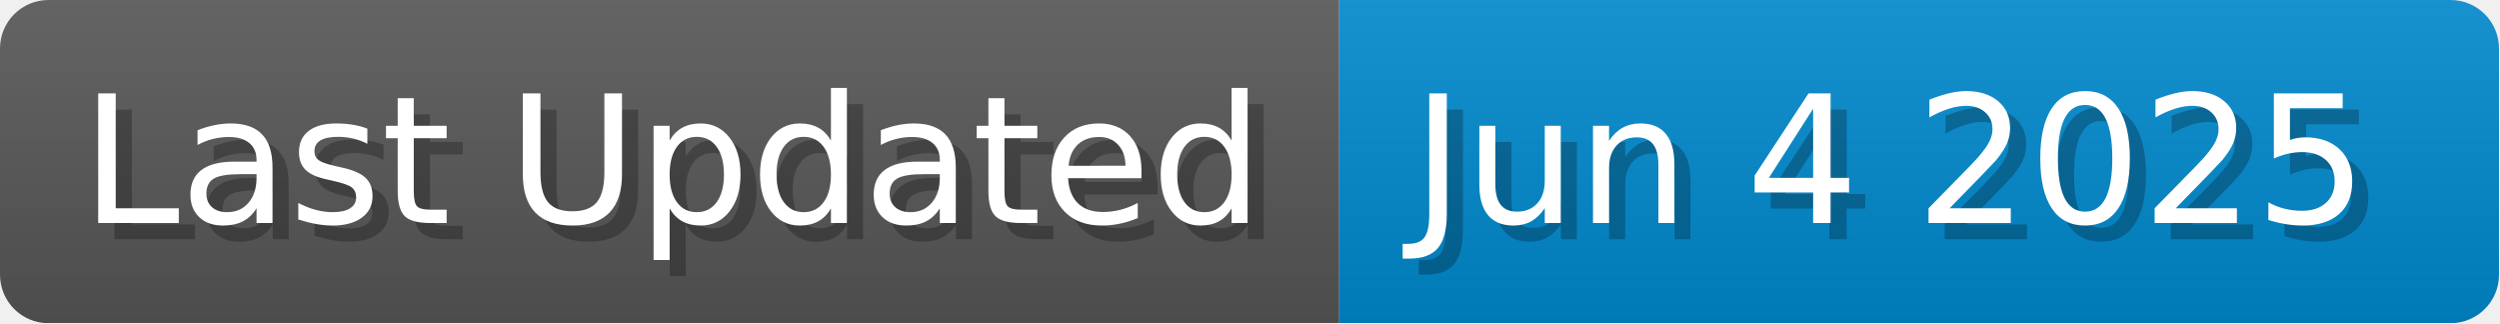
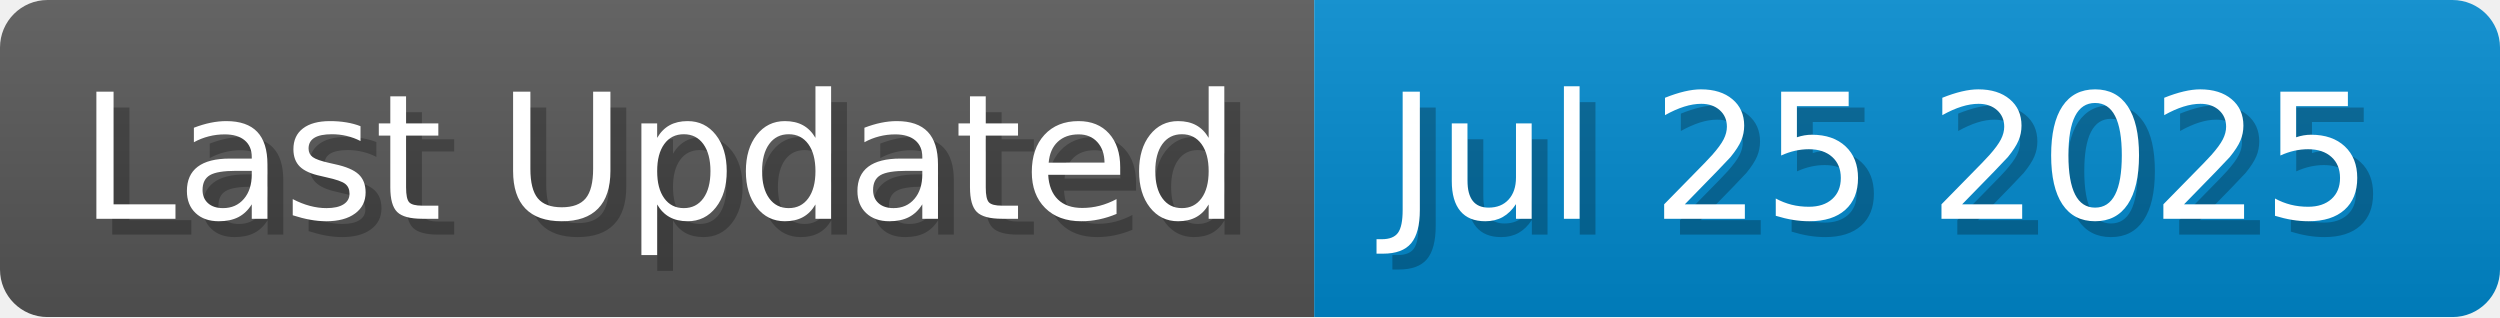
- <svg xmlns="http://www.w3.org/2000/svg" width="154.7" height="20" viewBox="0 0 1547 200">
+ <svg xmlns="http://www.w3.org/2000/svg" width="157.7" height="20" viewBox="0 0 1577 200">
  <linearGradient id="a" x2="0" y2="100%">
    <stop offset="0" stop-opacity=".1" stop-color="#EEE" />
    <stop offset="1" stop-opacity=".1" />
  </linearGradient>
  <mask id="m">
-     <rect width="1547" height="200" rx="30" fill="#FFF" />
+     <rect width="1577" height="200" rx="30" fill="#FFF" />
  </mask>
  <g mask="url(#m)">
    <rect width="829" height="200" fill="#555" />
-     <rect width="718" height="200" fill="#08C" x="829" />
-     <rect width="1547" height="200" fill="url(#a)" />
+     <rect width="748" height="200" fill="#08C" x="829" />
+     <rect width="1577" height="200" fill="url(#a)" />
  </g>
  <g fill="#fff" text-anchor="start" font-family="Verdana,DejaVu Sans,sans-serif" font-size="110">
    <text x="60" y="148" textLength="729" fill="#000" opacity="0.25">Last Updated</text>
    <text x="50" y="138" textLength="729">Last Updated</text>
-     <text x="884" y="148" textLength="618" fill="#000" opacity="0.25">Jun 4 2025</text>
-     <text x="874" y="138" textLength="618">Jun 4 2025</text>
+     <text x="884" y="148" textLength="648" fill="#000" opacity="0.25">Jul 25 2025</text>
+     <text x="874" y="138" textLength="648">Jul 25 2025</text>
  </g>
</svg>
